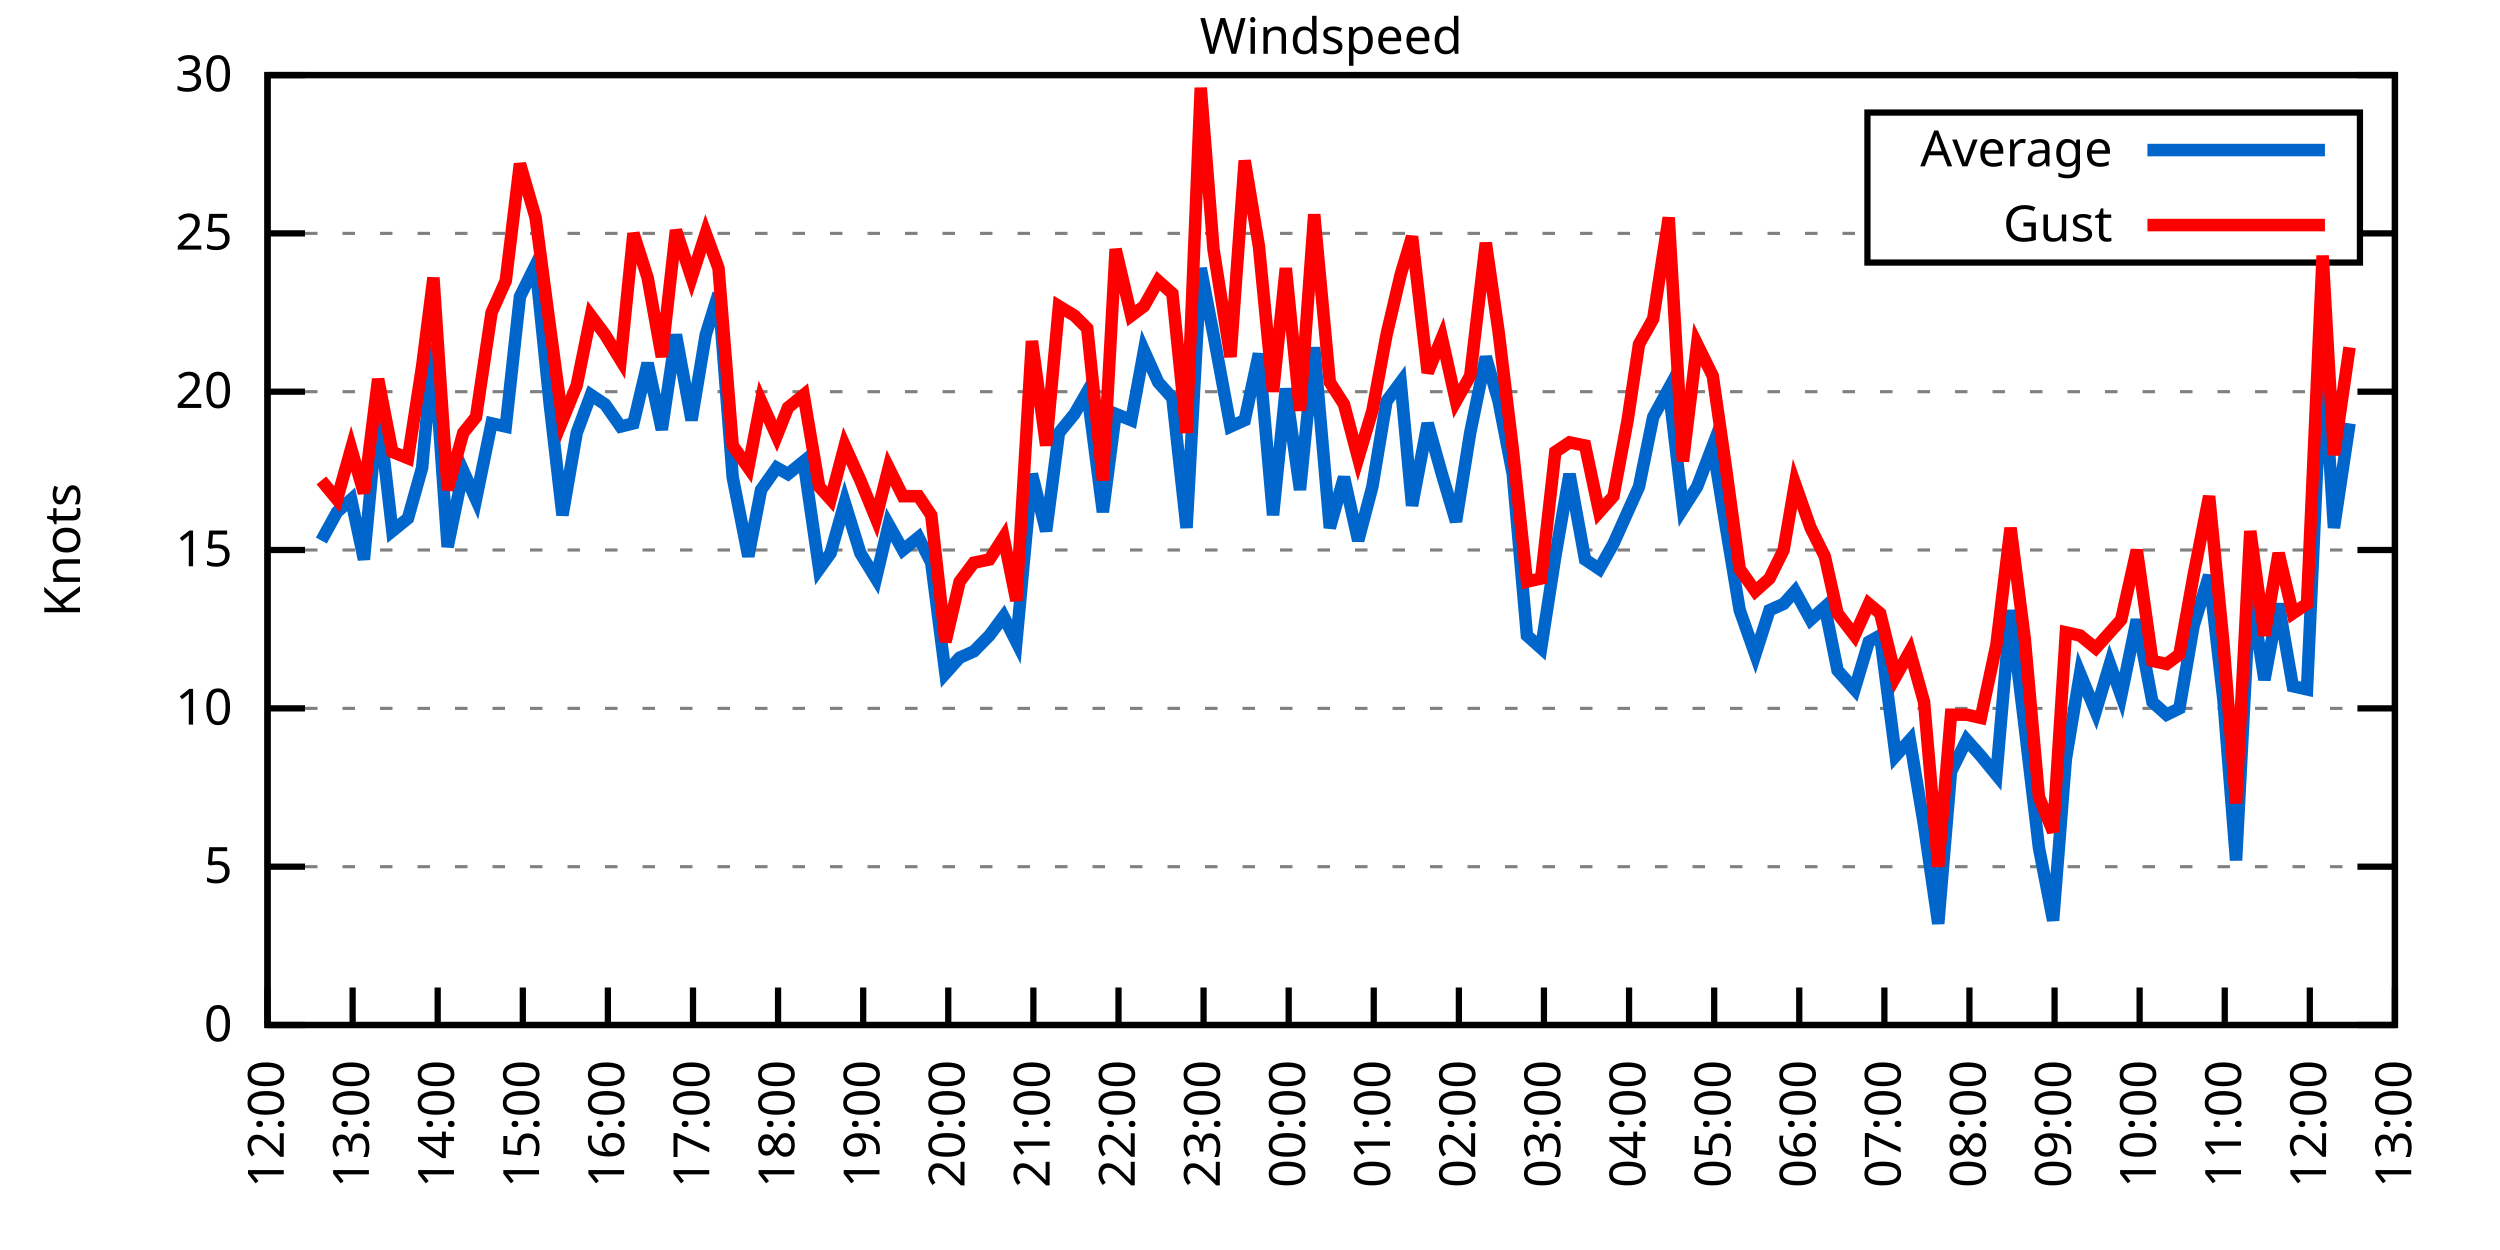
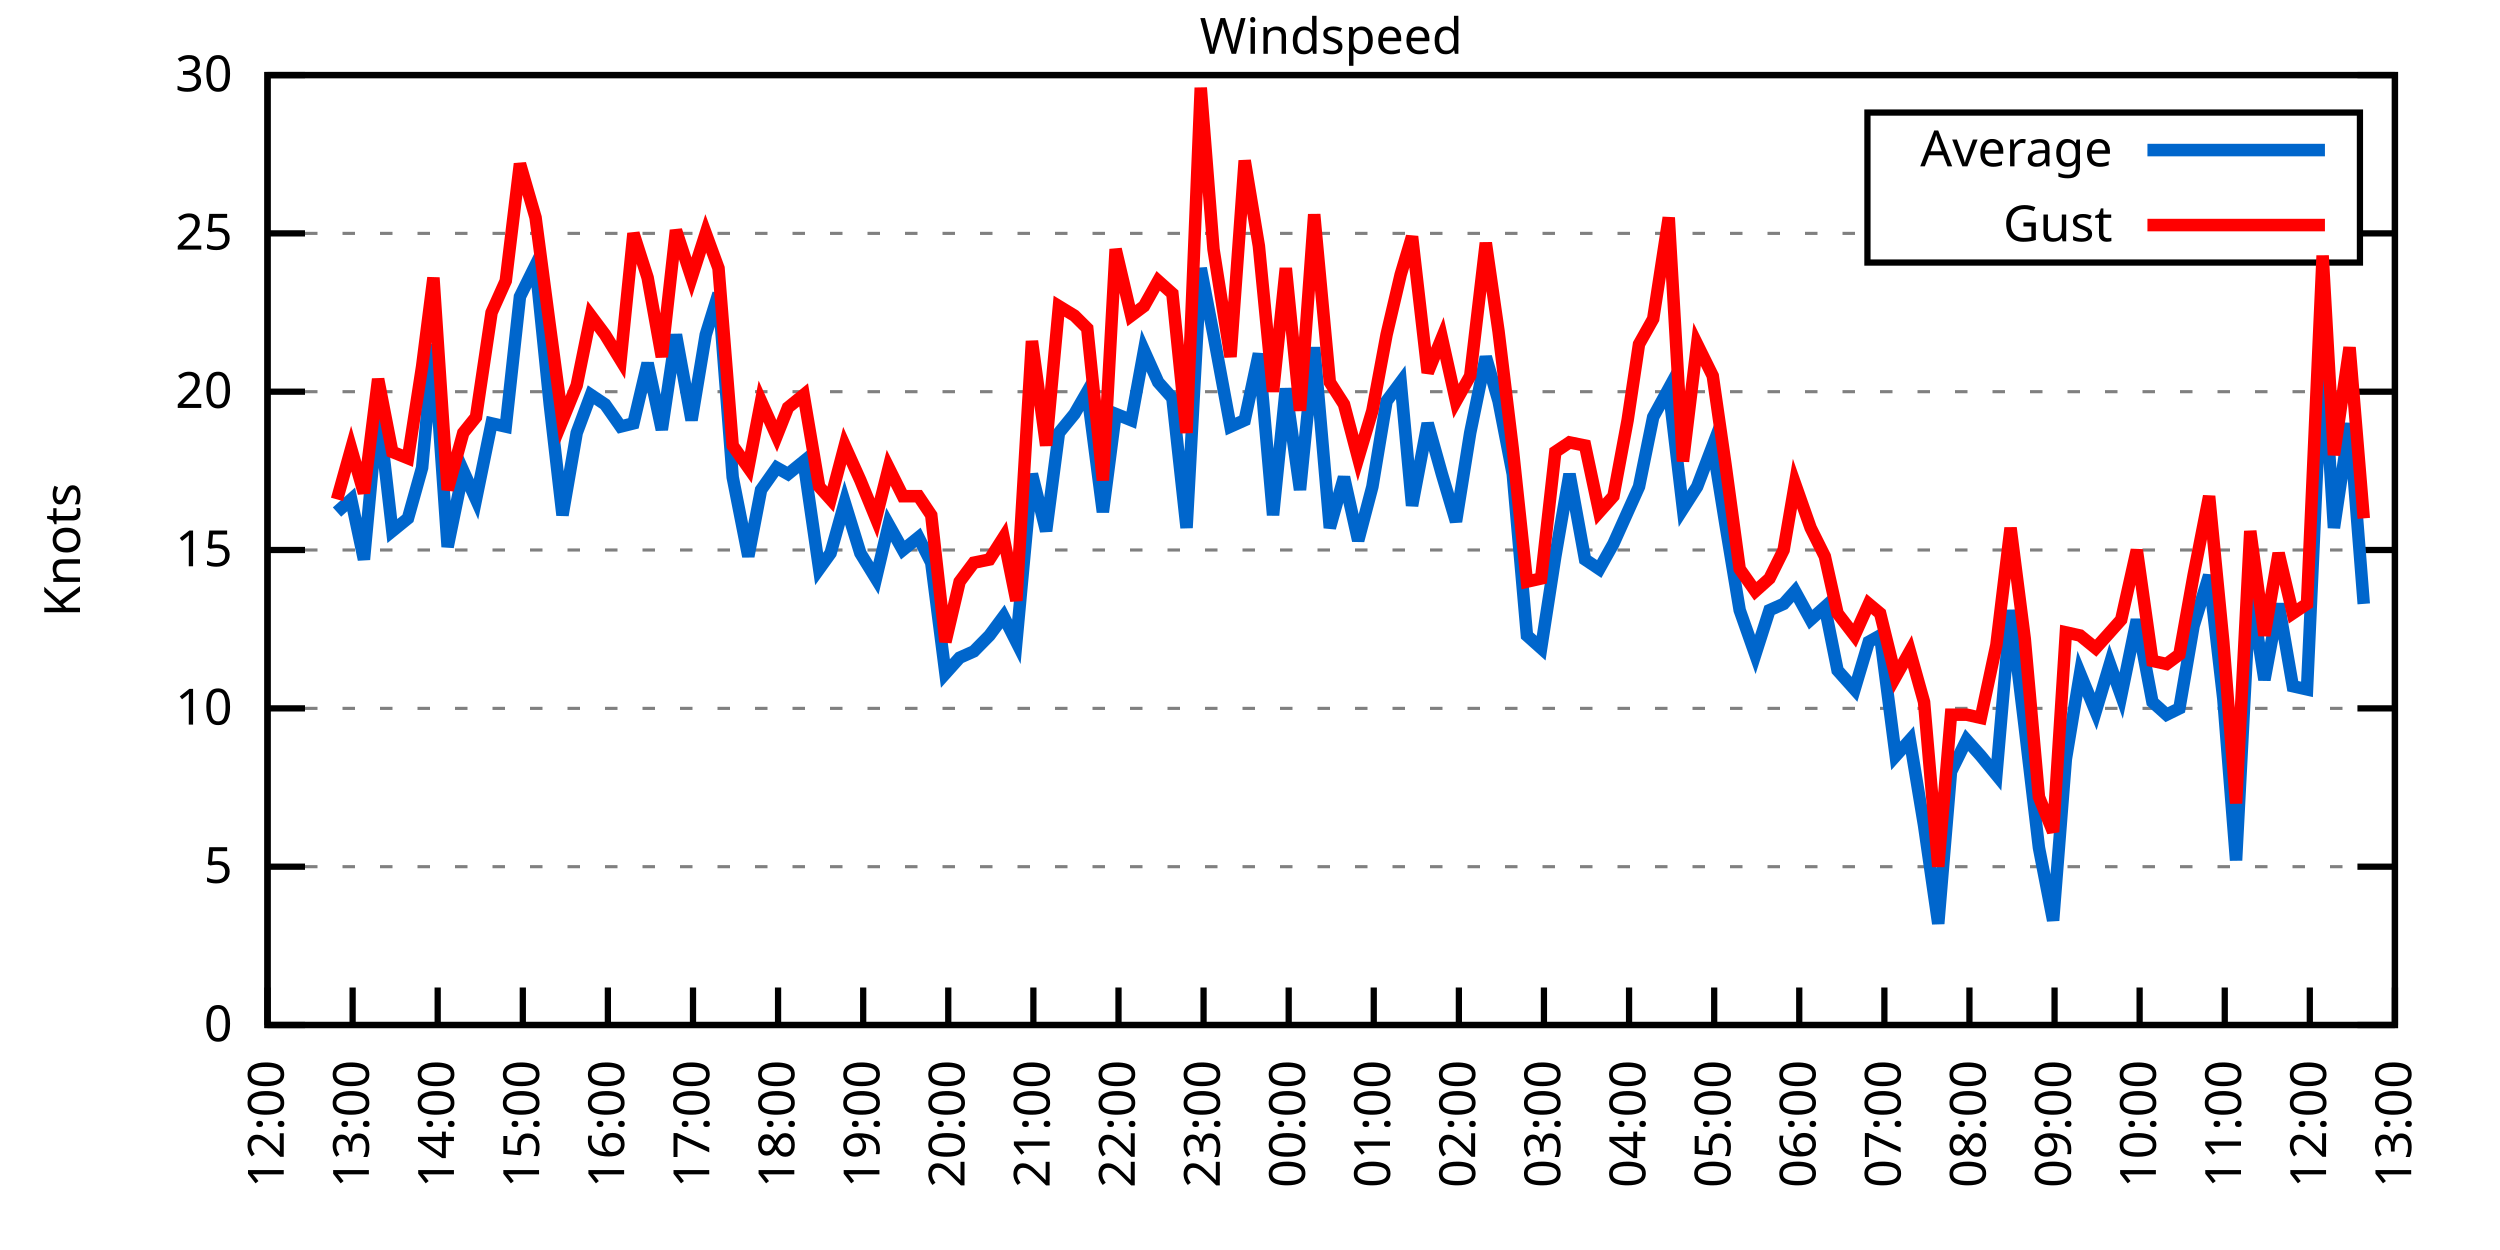
<svg xmlns="http://www.w3.org/2000/svg" xmlns:xlink="http://www.w3.org/1999/xlink" width="400" height="200" viewBox="0 0 400 200">
  <g id="gnuplot_canvas">
    <rect x="0" y="0" width="400" height="200" fill="none" />
    <defs>
      <circle id="gpDot" r="0.5" stroke-width="0.5" stroke="currentColor" />
      <path id="gpPt0" stroke-width="0.333" stroke="currentColor" d="M-1,0 h2 M0,-1 v2" />
      <path id="gpPt1" stroke-width="0.333" stroke="currentColor" d="M-1,-1 L1,1 M1,-1 L-1,1" />
      <path id="gpPt2" stroke-width="0.333" stroke="currentColor" d="M-1,0 L1,0 M0,-1 L0,1 M-1,-1 L1,1 M-1,1 L1,-1" />
      <rect id="gpPt3" stroke-width="0.333" stroke="currentColor" x="-1" y="-1" width="2" height="2" />
      <rect id="gpPt4" stroke-width="0.333" stroke="currentColor" fill="currentColor" x="-1" y="-1" width="2" height="2" />
      <circle id="gpPt5" stroke-width="0.333" stroke="currentColor" cx="0" cy="0" r="1" />
      <use xlink:href="#gpPt5" id="gpPt6" fill="currentColor" stroke="none" />
      <path id="gpPt7" stroke-width="0.333" stroke="currentColor" d="M0,-1.33 L-1.33,0.67 L1.33,0.67 z" />
      <use xlink:href="#gpPt7" id="gpPt8" fill="currentColor" stroke="none" />
      <use xlink:href="#gpPt7" id="gpPt9" stroke="currentColor" transform="rotate(180)" />
      <use xlink:href="#gpPt9" id="gpPt10" fill="currentColor" stroke="none" />
      <use xlink:href="#gpPt3" id="gpPt11" stroke="currentColor" transform="rotate(45)" />
      <use xlink:href="#gpPt11" id="gpPt12" fill="currentColor" stroke="none" />
      <path id="gpPt13" stroke-width="0.333" stroke="currentColor" d="M0,1.330 L1.265,0.411 L0.782,-1.067 L-0.782,-1.076 L-1.265,0.411 z" />
      <use xlink:href="#gpPt13" id="gpPt14" fill="currentColor" stroke="none" />
      <filter id="textbox" filterUnits="objectBoundingBox" x="0" y="0" height="1" width="1">
        <feFlood flood-color="white" flood-opacity="1" result="bgnd" />
        <feComposite in="SourceGraphic" in2="bgnd" operator="atop" />
      </filter>
      <filter id="greybox" filterUnits="objectBoundingBox" x="0" y="0" height="1" width="1">
        <feFlood flood-color="lightgrey" flood-opacity="1" result="grey" />
        <feComposite in="SourceGraphic" in2="grey" operator="atop" />
      </filter>
    </defs>
    <g fill="none" color="white" stroke="currentColor" stroke-width="1.00" stroke-linecap="butt" stroke-linejoin="miter">
</g>
    <g fill="none" color="black" stroke="currentColor" stroke-width="1.00" stroke-linecap="butt" stroke-linejoin="miter">
      <g stroke="none" shape-rendering="crispEdges">
        <polygon fill="rgb(255, 255, 255)" points="42.80,164.00 383.18,164.00 383.18,12.02 42.80,12.02 " />
      </g>
    </g>
    <g fill="none" color="black" stroke="currentColor" stroke-width="1.00" stroke-linecap="butt" stroke-linejoin="miter">
</g>
    <g fill="none" color="black" stroke="black" stroke-width="0.50" stroke-linecap="butt" stroke-linejoin="miter">
</g>
    <g fill="none" color="gray" stroke="currentColor" stroke-width="0.50" stroke-linecap="butt" stroke-linejoin="miter">
      <path stroke="gray" stroke-dasharray="2,4" class="gridline" d="M42.80,164.00 L383.19,164.00  " />
    </g>
    <g fill="none" color="gray" stroke="gray" stroke-width="1.00" stroke-linecap="butt" stroke-linejoin="miter">
</g>
    <g fill="none" color="black" stroke="currentColor" stroke-width="1.00" stroke-linecap="butt" stroke-linejoin="miter">
      <path stroke="black" d="M42.80,164.00 L48.80,164.00 M383.19,164.00 L377.19,164.00  " />
      <g transform="translate(37.20,166.60)" stroke="none" fill="black" font-family="Sans" font-size="8.00" text-anchor="end">
        <text>
          <tspan font-family="Sans"> 0</tspan>
        </text>
      </g>
    </g>
    <g fill="none" color="black" stroke="currentColor" stroke-width="1.00" stroke-linecap="butt" stroke-linejoin="miter">
</g>
    <g fill="none" color="black" stroke="black" stroke-width="0.50" stroke-linecap="butt" stroke-linejoin="miter">
</g>
    <g fill="none" color="gray" stroke="currentColor" stroke-width="0.50" stroke-linecap="butt" stroke-linejoin="miter">
      <path stroke="gray" stroke-dasharray="2,4" class="gridline" d="M42.80,138.67 L383.19,138.67  " />
    </g>
    <g fill="none" color="gray" stroke="gray" stroke-width="1.00" stroke-linecap="butt" stroke-linejoin="miter">
</g>
    <g fill="none" color="black" stroke="currentColor" stroke-width="1.00" stroke-linecap="butt" stroke-linejoin="miter">
      <path stroke="black" d="M42.80,138.67 L48.80,138.67 M383.19,138.67 L377.19,138.67  " />
      <g transform="translate(37.20,141.27)" stroke="none" fill="black" font-family="Sans" font-size="8.00" text-anchor="end">
        <text>
          <tspan font-family="Sans"> 5</tspan>
        </text>
      </g>
    </g>
    <g fill="none" color="black" stroke="currentColor" stroke-width="1.00" stroke-linecap="butt" stroke-linejoin="miter">
</g>
    <g fill="none" color="black" stroke="black" stroke-width="0.50" stroke-linecap="butt" stroke-linejoin="miter">
</g>
    <g fill="none" color="gray" stroke="currentColor" stroke-width="0.50" stroke-linecap="butt" stroke-linejoin="miter">
      <path stroke="gray" stroke-dasharray="2,4" class="gridline" d="M42.80,113.34 L383.19,113.34  " />
    </g>
    <g fill="none" color="gray" stroke="gray" stroke-width="1.00" stroke-linecap="butt" stroke-linejoin="miter">
</g>
    <g fill="none" color="black" stroke="currentColor" stroke-width="1.00" stroke-linecap="butt" stroke-linejoin="miter">
      <path stroke="black" d="M42.80,113.34 L48.80,113.34 M383.19,113.34 L377.19,113.34  " />
      <g transform="translate(37.20,115.94)" stroke="none" fill="black" font-family="Sans" font-size="8.00" text-anchor="end">
        <text>
          <tspan font-family="Sans"> 10</tspan>
        </text>
      </g>
    </g>
    <g fill="none" color="black" stroke="currentColor" stroke-width="1.00" stroke-linecap="butt" stroke-linejoin="miter">
</g>
    <g fill="none" color="black" stroke="black" stroke-width="0.50" stroke-linecap="butt" stroke-linejoin="miter">
</g>
    <g fill="none" color="gray" stroke="currentColor" stroke-width="0.50" stroke-linecap="butt" stroke-linejoin="miter">
      <path stroke="gray" stroke-dasharray="2,4" class="gridline" d="M42.80,88.00 L383.19,88.00  " />
    </g>
    <g fill="none" color="gray" stroke="gray" stroke-width="1.00" stroke-linecap="butt" stroke-linejoin="miter">
</g>
    <g fill="none" color="black" stroke="currentColor" stroke-width="1.00" stroke-linecap="butt" stroke-linejoin="miter">
      <path stroke="black" d="M42.80,88.00 L48.80,88.00 M383.19,88.00 L377.19,88.00  " />
      <g transform="translate(37.20,90.60)" stroke="none" fill="black" font-family="Sans" font-size="8.00" text-anchor="end">
        <text>
          <tspan font-family="Sans"> 15</tspan>
        </text>
      </g>
    </g>
    <g fill="none" color="black" stroke="currentColor" stroke-width="1.00" stroke-linecap="butt" stroke-linejoin="miter">
</g>
    <g fill="none" color="black" stroke="black" stroke-width="0.50" stroke-linecap="butt" stroke-linejoin="miter">
</g>
    <g fill="none" color="gray" stroke="currentColor" stroke-width="0.50" stroke-linecap="butt" stroke-linejoin="miter">
      <path stroke="gray" stroke-dasharray="2,4" class="gridline" d="M42.80,62.67 L383.19,62.67  " />
    </g>
    <g fill="none" color="gray" stroke="gray" stroke-width="1.00" stroke-linecap="butt" stroke-linejoin="miter">
</g>
    <g fill="none" color="black" stroke="currentColor" stroke-width="1.00" stroke-linecap="butt" stroke-linejoin="miter">
      <path stroke="black" d="M42.80,62.67 L48.80,62.67 M383.19,62.67 L377.19,62.67  " />
      <g transform="translate(37.20,65.27)" stroke="none" fill="black" font-family="Sans" font-size="8.00" text-anchor="end">
        <text>
          <tspan font-family="Sans"> 20</tspan>
        </text>
      </g>
    </g>
    <g fill="none" color="black" stroke="currentColor" stroke-width="1.00" stroke-linecap="butt" stroke-linejoin="miter">
</g>
    <g fill="none" color="black" stroke="black" stroke-width="0.50" stroke-linecap="butt" stroke-linejoin="miter">
</g>
    <g fill="none" color="gray" stroke="currentColor" stroke-width="0.50" stroke-linecap="butt" stroke-linejoin="miter">
      <path stroke="gray" stroke-dasharray="2,4" class="gridline" d="M42.80,37.34 L298.79,37.34 M377.59,37.34 L383.19,37.34  " />
    </g>
    <g fill="none" color="gray" stroke="gray" stroke-width="1.00" stroke-linecap="butt" stroke-linejoin="miter">
</g>
    <g fill="none" color="black" stroke="currentColor" stroke-width="1.00" stroke-linecap="butt" stroke-linejoin="miter">
      <path stroke="black" d="M42.80,37.34 L48.80,37.34 M383.19,37.34 L377.19,37.34  " />
      <g transform="translate(37.20,39.94)" stroke="none" fill="black" font-family="Sans" font-size="8.00" text-anchor="end">
        <text>
          <tspan font-family="Sans"> 25</tspan>
        </text>
      </g>
    </g>
    <g fill="none" color="black" stroke="currentColor" stroke-width="1.00" stroke-linecap="butt" stroke-linejoin="miter">
</g>
    <g fill="none" color="black" stroke="black" stroke-width="0.50" stroke-linecap="butt" stroke-linejoin="miter">
</g>
    <g fill="none" color="gray" stroke="currentColor" stroke-width="0.50" stroke-linecap="butt" stroke-linejoin="miter">
      <path stroke="gray" stroke-dasharray="2,4" class="gridline" d="M42.80,12.01 L383.19,12.01  " />
    </g>
    <g fill="none" color="gray" stroke="gray" stroke-width="1.00" stroke-linecap="butt" stroke-linejoin="miter">
</g>
    <g fill="none" color="black" stroke="currentColor" stroke-width="1.00" stroke-linecap="butt" stroke-linejoin="miter">
      <path stroke="black" d="M42.80,12.01 L48.80,12.01 M383.19,12.01 L377.19,12.01  " />
      <g transform="translate(37.20,14.61)" stroke="none" fill="black" font-family="Sans" font-size="8.00" text-anchor="end">
        <text>
          <tspan font-family="Sans"> 30</tspan>
        </text>
      </g>
    </g>
    <g fill="none" color="black" stroke="currentColor" stroke-width="1.00" stroke-linecap="butt" stroke-linejoin="miter">
      <path stroke="black" d="M42.80,164.00 L42.80,158.00  " />
      <g transform="translate(45.40,169.60) rotate(270.00)" stroke="none" fill="black" font-family="Sans" font-size="8.00" text-anchor="end">
        <text>
          <tspan font-family="Sans">12:00</tspan>
        </text>
      </g>
    </g>
    <g fill="none" color="black" stroke="currentColor" stroke-width="1.00" stroke-linecap="butt" stroke-linejoin="miter">
      <path stroke="black" d="M56.42,164.00 L56.42,158.00  " />
      <g transform="translate(59.02,169.60) rotate(270.00)" stroke="none" fill="black" font-family="Sans" font-size="8.00" text-anchor="end">
        <text>
          <tspan font-family="Sans">13:00</tspan>
        </text>
      </g>
    </g>
    <g fill="none" color="black" stroke="currentColor" stroke-width="1.00" stroke-linecap="butt" stroke-linejoin="miter">
      <path stroke="black" d="M70.03,164.00 L70.03,158.00  " />
      <g transform="translate(72.63,169.60) rotate(270.00)" stroke="none" fill="black" font-family="Sans" font-size="8.00" text-anchor="end">
        <text>
          <tspan font-family="Sans">14:00</tspan>
        </text>
      </g>
    </g>
    <g fill="none" color="black" stroke="currentColor" stroke-width="1.00" stroke-linecap="butt" stroke-linejoin="miter">
      <path stroke="black" d="M83.65,164.00 L83.65,158.00  " />
      <g transform="translate(86.25,169.60) rotate(270.00)" stroke="none" fill="black" font-family="Sans" font-size="8.00" text-anchor="end">
        <text>
          <tspan font-family="Sans">15:00</tspan>
        </text>
      </g>
    </g>
    <g fill="none" color="black" stroke="currentColor" stroke-width="1.00" stroke-linecap="butt" stroke-linejoin="miter">
      <path stroke="black" d="M97.26,164.00 L97.26,158.00  " />
      <g transform="translate(99.86,169.60) rotate(270.00)" stroke="none" fill="black" font-family="Sans" font-size="8.00" text-anchor="end">
        <text>
          <tspan font-family="Sans">16:00</tspan>
        </text>
      </g>
    </g>
    <g fill="none" color="black" stroke="currentColor" stroke-width="1.00" stroke-linecap="butt" stroke-linejoin="miter">
      <path stroke="black" d="M110.88,164.00 L110.88,158.00  " />
      <g transform="translate(113.48,169.60) rotate(270.00)" stroke="none" fill="black" font-family="Sans" font-size="8.00" text-anchor="end">
        <text>
          <tspan font-family="Sans">17:00</tspan>
        </text>
      </g>
    </g>
    <g fill="none" color="black" stroke="currentColor" stroke-width="1.00" stroke-linecap="butt" stroke-linejoin="miter">
      <path stroke="black" d="M124.49,164.00 L124.49,158.00  " />
      <g transform="translate(127.09,169.60) rotate(270.00)" stroke="none" fill="black" font-family="Sans" font-size="8.00" text-anchor="end">
        <text>
          <tspan font-family="Sans">18:00</tspan>
        </text>
      </g>
    </g>
    <g fill="none" color="black" stroke="currentColor" stroke-width="1.00" stroke-linecap="butt" stroke-linejoin="miter">
      <path stroke="black" d="M138.11,164.00 L138.11,158.00  " />
      <g transform="translate(140.71,169.60) rotate(270.00)" stroke="none" fill="black" font-family="Sans" font-size="8.00" text-anchor="end">
        <text>
          <tspan font-family="Sans">19:00</tspan>
        </text>
      </g>
    </g>
    <g fill="none" color="black" stroke="currentColor" stroke-width="1.00" stroke-linecap="butt" stroke-linejoin="miter">
      <path stroke="black" d="M151.72,164.00 L151.72,158.00  " />
      <g transform="translate(154.32,169.60) rotate(270.00)" stroke="none" fill="black" font-family="Sans" font-size="8.00" text-anchor="end">
        <text>
          <tspan font-family="Sans">20:00</tspan>
        </text>
      </g>
    </g>
    <g fill="none" color="black" stroke="currentColor" stroke-width="1.00" stroke-linecap="butt" stroke-linejoin="miter">
      <path stroke="black" d="M165.34,164.00 L165.34,158.00  " />
      <g transform="translate(167.94,169.60) rotate(270.00)" stroke="none" fill="black" font-family="Sans" font-size="8.00" text-anchor="end">
        <text>
          <tspan font-family="Sans">21:00</tspan>
        </text>
      </g>
    </g>
    <g fill="none" color="black" stroke="currentColor" stroke-width="1.00" stroke-linecap="butt" stroke-linejoin="miter">
      <path stroke="black" d="M178.96,164.00 L178.96,158.00  " />
      <g transform="translate(181.56,169.60) rotate(270.00)" stroke="none" fill="black" font-family="Sans" font-size="8.00" text-anchor="end">
        <text>
          <tspan font-family="Sans">22:00</tspan>
        </text>
      </g>
    </g>
    <g fill="none" color="black" stroke="currentColor" stroke-width="1.00" stroke-linecap="butt" stroke-linejoin="miter">
      <path stroke="black" d="M192.57,164.00 L192.57,158.00  " />
      <g transform="translate(195.17,169.60) rotate(270.00)" stroke="none" fill="black" font-family="Sans" font-size="8.00" text-anchor="end">
        <text>
          <tspan font-family="Sans">23:00</tspan>
        </text>
      </g>
    </g>
    <g fill="none" color="black" stroke="currentColor" stroke-width="1.00" stroke-linecap="butt" stroke-linejoin="miter">
      <path stroke="black" d="M206.19,164.00 L206.19,158.00  " />
      <g transform="translate(208.79,169.60) rotate(270.00)" stroke="none" fill="black" font-family="Sans" font-size="8.00" text-anchor="end">
        <text>
          <tspan font-family="Sans">00:00</tspan>
        </text>
      </g>
    </g>
    <g fill="none" color="black" stroke="currentColor" stroke-width="1.00" stroke-linecap="butt" stroke-linejoin="miter">
      <path stroke="black" d="M219.80,164.00 L219.80,158.00  " />
      <g transform="translate(222.40,169.60) rotate(270.00)" stroke="none" fill="black" font-family="Sans" font-size="8.00" text-anchor="end">
        <text>
          <tspan font-family="Sans">01:00</tspan>
        </text>
      </g>
    </g>
    <g fill="none" color="black" stroke="currentColor" stroke-width="1.00" stroke-linecap="butt" stroke-linejoin="miter">
      <path stroke="black" d="M233.42,164.00 L233.42,158.00  " />
      <g transform="translate(236.02,169.60) rotate(270.00)" stroke="none" fill="black" font-family="Sans" font-size="8.00" text-anchor="end">
        <text>
          <tspan font-family="Sans">02:00</tspan>
        </text>
      </g>
    </g>
    <g fill="none" color="black" stroke="currentColor" stroke-width="1.00" stroke-linecap="butt" stroke-linejoin="miter">
      <path stroke="black" d="M247.03,164.00 L247.03,158.00  " />
      <g transform="translate(249.63,169.60) rotate(270.00)" stroke="none" fill="black" font-family="Sans" font-size="8.00" text-anchor="end">
        <text>
          <tspan font-family="Sans">03:00</tspan>
        </text>
      </g>
    </g>
    <g fill="none" color="black" stroke="currentColor" stroke-width="1.00" stroke-linecap="butt" stroke-linejoin="miter">
      <path stroke="black" d="M260.65,164.00 L260.65,158.00  " />
      <g transform="translate(263.25,169.60) rotate(270.00)" stroke="none" fill="black" font-family="Sans" font-size="8.00" text-anchor="end">
        <text>
          <tspan font-family="Sans">04:00</tspan>
        </text>
      </g>
    </g>
    <g fill="none" color="black" stroke="currentColor" stroke-width="1.00" stroke-linecap="butt" stroke-linejoin="miter">
      <path stroke="black" d="M274.27,164.00 L274.27,158.00  " />
      <g transform="translate(276.87,169.60) rotate(270.00)" stroke="none" fill="black" font-family="Sans" font-size="8.00" text-anchor="end">
        <text>
          <tspan font-family="Sans">05:00</tspan>
        </text>
      </g>
    </g>
    <g fill="none" color="black" stroke="currentColor" stroke-width="1.00" stroke-linecap="butt" stroke-linejoin="miter">
      <path stroke="black" d="M287.88,164.00 L287.88,158.00  " />
      <g transform="translate(290.48,169.60) rotate(270.00)" stroke="none" fill="black" font-family="Sans" font-size="8.00" text-anchor="end">
        <text>
          <tspan font-family="Sans">06:00</tspan>
        </text>
      </g>
    </g>
    <g fill="none" color="black" stroke="currentColor" stroke-width="1.00" stroke-linecap="butt" stroke-linejoin="miter">
      <path stroke="black" d="M301.50,164.00 L301.50,158.00  " />
      <g transform="translate(304.10,169.60) rotate(270.00)" stroke="none" fill="black" font-family="Sans" font-size="8.00" text-anchor="end">
        <text>
          <tspan font-family="Sans">07:00</tspan>
        </text>
      </g>
    </g>
    <g fill="none" color="black" stroke="currentColor" stroke-width="1.00" stroke-linecap="butt" stroke-linejoin="miter">
      <path stroke="black" d="M315.11,164.00 L315.11,158.00  " />
      <g transform="translate(317.71,169.60) rotate(270.00)" stroke="none" fill="black" font-family="Sans" font-size="8.00" text-anchor="end">
        <text>
          <tspan font-family="Sans">08:00</tspan>
        </text>
      </g>
    </g>
    <g fill="none" color="black" stroke="currentColor" stroke-width="1.00" stroke-linecap="butt" stroke-linejoin="miter">
      <path stroke="black" d="M328.73,164.00 L328.73,158.00  " />
      <g transform="translate(331.33,169.60) rotate(270.00)" stroke="none" fill="black" font-family="Sans" font-size="8.00" text-anchor="end">
        <text>
          <tspan font-family="Sans">09:00</tspan>
        </text>
      </g>
    </g>
    <g fill="none" color="black" stroke="currentColor" stroke-width="1.00" stroke-linecap="butt" stroke-linejoin="miter">
      <path stroke="black" d="M342.34,164.00 L342.34,158.00  " />
      <g transform="translate(344.94,169.60) rotate(270.00)" stroke="none" fill="black" font-family="Sans" font-size="8.00" text-anchor="end">
        <text>
          <tspan font-family="Sans">10:00</tspan>
        </text>
      </g>
    </g>
    <g fill="none" color="black" stroke="currentColor" stroke-width="1.00" stroke-linecap="butt" stroke-linejoin="miter">
      <path stroke="black" d="M355.96,164.00 L355.96,158.00  " />
      <g transform="translate(358.56,169.60) rotate(270.00)" stroke="none" fill="black" font-family="Sans" font-size="8.00" text-anchor="end">
        <text>
          <tspan font-family="Sans">11:00</tspan>
        </text>
      </g>
    </g>
    <g fill="none" color="black" stroke="currentColor" stroke-width="1.00" stroke-linecap="butt" stroke-linejoin="miter">
      <path stroke="black" d="M369.57,164.00 L369.57,158.00  " />
      <g transform="translate(372.17,169.60) rotate(270.00)" stroke="none" fill="black" font-family="Sans" font-size="8.00" text-anchor="end">
        <text>
          <tspan font-family="Sans">12:00</tspan>
        </text>
      </g>
    </g>
    <g fill="none" color="black" stroke="currentColor" stroke-width="1.00" stroke-linecap="butt" stroke-linejoin="miter">
      <path stroke="black" d="M383.19,164.00 L383.19,158.00  " />
      <g transform="translate(385.79,169.60) rotate(270.00)" stroke="none" fill="black" font-family="Sans" font-size="8.00" text-anchor="end">
        <text>
          <tspan font-family="Sans">13:00</tspan>
        </text>
      </g>
    </g>
    <g fill="none" color="black" stroke="currentColor" stroke-width="1.00" stroke-linecap="butt" stroke-linejoin="miter">
</g>
    <g fill="none" color="black" stroke="currentColor" stroke-width="1.00" stroke-linecap="butt" stroke-linejoin="miter">
      <path stroke="black" d="M42.80,12.01 L42.80,164.00 L383.19,164.00 L383.19,12.01 L42.80,12.01 Z  " />
    </g>
    <g fill="none" color="black" stroke="currentColor" stroke-width="1.00" stroke-linecap="butt" stroke-linejoin="miter">
</g>
    <g fill="none" color="black" stroke="currentColor" stroke-width="1.00" stroke-linecap="butt" stroke-linejoin="miter">
      <path stroke="black" d="M298.79,42.01 L298.79,18.01 L377.59,18.01 L377.59,42.01 L298.79,42.01 Z  " />
    </g>
    <g id="Windspeed_plot_1">
      <g fill="none" color="white" stroke="black" stroke-width="2.00" stroke-linecap="butt" stroke-linejoin="miter">
</g>
      <g fill="none" color="black" stroke="currentColor" stroke-width="2.00" stroke-linecap="butt" stroke-linejoin="miter">
        <g transform="translate(337.99,26.61)" stroke="none" fill="black" font-family="Sans" font-size="8.00" text-anchor="end">
          <text>
            <tspan font-family="Sans">Average</tspan>
          </text>
        </g>
      </g>
      <g fill="none" color="black" stroke="currentColor" stroke-width="2.00" stroke-linecap="butt" stroke-linejoin="miter">
-         <path stroke="rgb(  0, 102, 204)" d="M343.59,24.01 L371.99,24.01 M51.42,86.49 L53.92,81.93 L56.19,79.90 L58.23,89.52 L60.50,65.21 L62.77,84.97   L65.27,82.94 L67.54,74.83 L69.35,55.07 L71.62,87.50 L74.12,75.34 L76.16,79.90 L78.65,67.74 L80.92,68.25   L83.19,47.47 L85.69,42.41 L87.96,64.70 L90.00,82.43 L92.27,69.26 L94.54,63.18 L96.81,64.70 L99.30,68.25   L101.35,67.74 L103.62,58.11 L105.89,68.75 L108.15,53.55 L110.65,67.23 L112.92,53.55 L114.96,46.97 L117.23,76.35   L119.73,89.02 L121.77,78.38 L124.27,74.83 L126.08,75.85 L128.58,73.82 L131.07,91.04 L132.89,88.51 L135.16,80.41   L137.66,88.51 L140.15,92.56 L142.19,83.95 L144.46,88.00 L146.96,85.98 L149.00,90.03 L151.27,107.76 L153.54,105.23   L155.81,104.22 L158.31,101.68 L160.57,98.64 L162.62,102.70 L165.11,75.85 L167.38,84.97 L169.43,69.26 L171.92,66.22   L173.96,62.67 L176.46,81.93 L178.50,66.22 L181.00,67.23 L183.04,56.09 L185.31,61.15 L187.58,63.69 L189.85,84.46   L192.12,42.91 L194.16,53.55 L196.88,68.25 L199.15,67.23 L201.42,56.59 L203.69,82.43 L205.73,62.17 L208.00,78.38   L210.27,55.58 L212.77,84.46 L215.04,76.35 L217.31,86.49 L219.58,77.87 L221.85,64.19 L224.11,61.15 L225.93,80.91   L228.43,67.74 L230.70,75.85 L232.96,83.45 L235.23,69.26 L237.73,57.10 L239.77,64.19 L242.04,75.85 L244.31,101.68   L246.58,103.71 L248.85,89.02 L251.12,75.85 L253.61,89.52 L255.88,91.04 L258.15,86.99 L260.42,81.93 L262.24,77.87   L264.51,66.73 L267.00,62.17 L269.27,81.42 L271.54,77.87 L274.04,71.29 L276.08,83.95 L278.35,97.63 L280.85,104.72   L283.12,97.63 L285.38,96.62 L287.20,94.59 L289.70,99.15 L291.97,97.12 L294.01,107.26 L296.73,110.30 L299.00,102.70   L300.82,101.68 L303.31,120.94 L305.58,118.40 L307.85,132.08 L310.12,147.79 L312.16,123.47 L314.66,118.40 L316.93,120.94   L319.42,123.98 L321.69,97.63 L323.96,116.38 L326.23,135.63 L328.50,147.28 L330.54,121.44 L332.81,107.76 L335.31,113.84   L337.58,106.24 L339.39,111.31 L341.89,99.15 L344.39,112.32 L346.65,114.35 L348.70,113.34 L350.97,100.16 L353.46,92.06   L355.73,111.82 L357.77,137.66 L360.04,94.08 L362.31,108.78 L364.58,96.62 L366.85,109.79 L369.12,110.30 L371.62,55.58   L373.43,84.46 L375.93,67.74  " />
+         <path stroke="rgb(  0, 102, 204)" d="M343.59,24.01 L371.99,24.01 M53.92,81.93 L56.19,79.90 L58.23,89.52 L60.50,65.21 L62.77,84.97 L65.27,82.94   L67.54,74.83 L69.35,55.07 L71.62,87.50 L74.12,75.34 L76.16,79.90 L78.65,67.74 L80.92,68.25 L83.19,47.47   L85.69,42.41 L87.96,64.70 L90.00,82.43 L92.27,69.26 L94.54,63.18 L96.81,64.70 L99.30,68.25 L101.35,67.74   L103.62,58.11 L105.89,68.75 L108.15,53.55 L110.65,67.23 L112.92,53.55 L114.96,46.97 L117.23,76.35 L119.73,89.02   L121.77,78.38 L124.27,74.83 L126.08,75.85 L128.58,73.82 L131.07,91.04 L132.89,88.51 L135.16,80.41 L137.66,88.51   L140.15,92.56 L142.19,83.95 L144.46,88.00 L146.96,85.98 L149.00,90.03 L151.27,107.76 L153.54,105.23 L155.81,104.22   L158.31,101.68 L160.57,98.64 L162.62,102.70 L165.11,75.85 L167.38,84.97 L169.43,69.26 L171.92,66.22 L173.96,62.67   L176.46,81.93 L178.50,66.22 L181.00,67.23 L183.04,56.09 L185.31,61.15 L187.58,63.69 L189.85,84.46 L192.12,42.91   L194.16,53.55 L196.88,68.25 L199.15,67.23 L201.42,56.59 L203.69,82.43 L205.73,62.17 L208.00,78.38 L210.27,55.58   L212.77,84.46 L215.04,76.35 L217.31,86.49 L219.58,77.87 L221.85,64.19 L224.11,61.15 L225.93,80.91 L228.43,67.74   L230.70,75.85 L232.96,83.45 L235.23,69.26 L237.73,57.10 L239.77,64.19 L242.04,75.85 L244.31,101.68 L246.58,103.71   L248.85,89.02 L251.12,75.85 L253.61,89.52 L255.88,91.04 L258.15,86.99 L260.42,81.93 L262.24,77.87 L264.51,66.73   L267.00,62.17 L269.27,81.42 L271.54,77.87 L274.04,71.29 L276.08,83.95 L278.35,97.63 L280.85,104.72 L283.12,97.63   L285.38,96.62 L287.20,94.59 L289.70,99.15 L291.97,97.12 L294.01,107.26 L296.73,110.30 L299.00,102.70 L300.82,101.68   L303.31,120.94 L305.58,118.40 L307.85,132.08 L310.12,147.79 L312.16,123.47 L314.66,118.40 L316.93,120.94 L319.42,123.98   L321.69,97.63 L323.96,116.38 L326.23,135.63 L328.50,147.28 L330.54,121.44 L332.81,107.76 L335.31,113.84 L337.58,106.24   L339.39,111.31 L341.89,99.15 L344.39,112.32 L346.65,114.35 L348.70,113.34 L350.97,100.16 L353.46,92.06 L355.73,111.82   L357.77,137.66 L360.04,94.08 L362.31,108.78 L364.58,96.62 L366.85,109.79 L369.12,110.30 L371.62,55.58 L373.43,84.46   L375.93,67.74 L378.20,96.62  " />
      </g>
    </g>
    <g id="Windspeed_plot_2">
      <g fill="none" color="black" stroke="currentColor" stroke-width="2.00" stroke-linecap="butt" stroke-linejoin="miter">
        <g transform="translate(337.99,38.61)" stroke="none" fill="black" font-family="Sans" font-size="8.00" text-anchor="end">
          <text>
            <tspan font-family="Sans">Gust</tspan>
          </text>
        </g>
      </g>
      <g fill="none" color="black" stroke="currentColor" stroke-width="2.00" stroke-linecap="butt" stroke-linejoin="miter">
-         <path stroke="rgb(255,   0,   0)" d="M343.59,36.01 L371.99,36.01 M51.42,76.86 L53.92,79.90 L56.19,71.79 L58.23,78.89 L60.50,60.65 L62.77,72.30   L65.27,73.31 L67.54,58.62 L69.35,44.43 L71.62,78.38 L74.12,69.26 L76.16,66.73 L78.65,50.01 L80.92,44.94   L83.19,26.20 L85.69,34.81 L87.96,52.03 L90.00,67.23 L92.27,61.66 L94.54,50.51 L96.81,53.55 L99.30,57.61   L101.35,37.34 L103.62,44.43 L105.89,57.10 L108.15,36.84 L110.65,44.43 L112.92,37.34 L114.96,42.91 L117.23,71.29   L119.73,74.83 L121.77,64.19 L124.27,69.77 L126.08,65.21 L128.58,63.18 L131.07,77.87 L132.89,79.90 L135.16,71.29   L137.66,76.86 L140.15,82.94 L142.19,74.83 L144.46,79.39 L146.96,79.39 L149.00,82.43 L151.27,102.70 L153.54,93.07   L155.81,90.03 L158.31,89.52 L160.57,85.98 L162.62,96.11 L165.11,54.57 L167.38,71.29 L169.43,48.99 L171.92,50.51   L173.96,52.54 L176.46,76.86 L178.50,39.87 L181.00,50.51 L183.04,48.99 L185.31,44.94 L187.58,46.97 L189.85,69.26   L192.12,14.04 L194.16,39.87 L196.88,57.10 L199.15,25.69 L201.42,39.37 L203.69,62.67 L205.73,42.91 L208.00,65.71   L210.27,34.30 L212.77,61.15 L215.04,64.70 L217.31,73.31 L219.58,65.71 L221.85,53.55 L224.11,43.93 L225.93,37.85   L228.43,59.63 L230.70,54.06 L232.96,64.19 L235.23,60.14 L237.73,38.86 L239.77,53.05 L242.04,71.79 L244.31,93.07   L246.58,92.56 L248.85,72.30 L251.12,70.78 L253.61,71.29 L255.88,81.93 L258.15,79.39 L260.42,67.23 L262.24,55.07   L264.51,51.02 L267.00,34.81 L269.27,73.82 L271.54,55.07 L274.04,60.14 L276.08,74.33 L278.35,91.04 L280.85,94.59   L283.12,92.56 L285.38,88.00 L287.20,77.37 L289.70,84.46 L291.97,89.02 L294.01,98.14 L296.73,101.68 L299.00,96.62   L300.82,98.14 L303.31,108.27 L305.58,104.22 L307.85,112.32 L310.12,138.67 L312.16,114.35 L314.66,114.35 L316.93,114.86   L319.42,103.20 L321.69,84.46 L323.96,102.19 L326.23,127.52 L328.50,133.10 L330.54,101.18 L332.81,101.68 L335.31,103.71   L337.58,101.18 L339.39,99.15 L341.89,88.00 L344.39,105.74 L346.65,106.24 L348.70,104.72 L350.97,92.06 L353.46,79.39   L355.73,102.70 L357.77,128.54 L360.04,84.97 L362.31,101.68 L364.58,88.51 L366.85,98.14 L369.12,96.62 L371.62,40.89   L373.43,72.81 L375.93,55.58  " />
+         <path stroke="rgb(255,   0,   0)" d="M343.59,36.01 L371.99,36.01 M53.92,79.90 L56.19,71.79 L58.23,78.89 L60.50,60.65 L62.77,72.30 L65.27,73.31   L67.54,58.62 L69.35,44.43 L71.62,78.38 L74.12,69.26 L76.16,66.73 L78.65,50.01 L80.92,44.94 L83.19,26.20   L85.69,34.81 L87.96,52.03 L90.00,67.23 L92.27,61.66 L94.54,50.51 L96.81,53.55 L99.30,57.61 L101.35,37.34   L103.62,44.43 L105.89,57.10 L108.15,36.84 L110.65,44.43 L112.92,37.34 L114.96,42.91 L117.23,71.29 L119.73,74.83   L121.77,64.19 L124.27,69.77 L126.08,65.21 L128.58,63.18 L131.07,77.87 L132.89,79.90 L135.16,71.29 L137.66,76.86   L140.15,82.94 L142.19,74.83 L144.46,79.39 L146.96,79.39 L149.00,82.43 L151.27,102.70 L153.54,93.07 L155.81,90.03   L158.31,89.52 L160.57,85.98 L162.62,96.11 L165.11,54.57 L167.38,71.29 L169.43,48.99 L171.92,50.51 L173.96,52.54   L176.46,76.86 L178.50,39.87 L181.00,50.51 L183.04,48.99 L185.31,44.94 L187.58,46.97 L189.85,69.26 L192.12,14.04   L194.16,39.87 L196.88,57.10 L199.15,25.69 L201.42,39.37 L203.69,62.67 L205.73,42.91 L208.00,65.71 L210.27,34.30   L212.77,61.15 L215.04,64.70 L217.31,73.31 L219.58,65.71 L221.85,53.55 L224.11,43.93 L225.93,37.85 L228.43,59.63   L230.70,54.06 L232.96,64.19 L235.23,60.14 L237.73,38.86 L239.77,53.05 L242.04,71.79 L244.31,93.07 L246.58,92.56   L248.85,72.30 L251.12,70.78 L253.61,71.29 L255.88,81.93 L258.15,79.39 L260.42,67.23 L262.24,55.07 L264.51,51.02   L267.00,34.81 L269.27,73.82 L271.54,55.07 L274.04,60.14 L276.08,74.33 L278.35,91.04 L280.85,94.59 L283.12,92.56   L285.38,88.00 L287.20,77.37 L289.70,84.46 L291.97,89.02 L294.01,98.14 L296.73,101.68 L299.00,96.62 L300.82,98.14   L303.31,108.27 L305.58,104.22 L307.85,112.32 L310.12,138.67 L312.16,114.35 L314.66,114.35 L316.93,114.86 L319.42,103.20   L321.69,84.46 L323.96,102.19 L326.23,127.52 L328.50,133.10 L330.54,101.18 L332.81,101.68 L335.31,103.71 L337.58,101.18   L339.39,99.15 L341.89,88.00 L344.39,105.74 L346.65,106.24 L348.70,104.72 L350.97,92.06 L353.46,79.39 L355.73,102.70   L357.77,128.54 L360.04,84.97 L362.31,101.68 L364.58,88.51 L366.85,98.14 L369.12,96.62 L371.62,40.89 L373.43,72.81   L375.93,55.58 L378.20,82.94  " />
      </g>
    </g>
    <g fill="none" color="black" stroke="currentColor" stroke-width="2.00" stroke-linecap="butt" stroke-linejoin="miter">
</g>
    <g fill="none" color="black" stroke="black" stroke-width="1.00" stroke-linecap="butt" stroke-linejoin="miter">
</g>
    <g fill="none" color="black" stroke="currentColor" stroke-width="1.00" stroke-linecap="butt" stroke-linejoin="miter">
      <path stroke="black" d="M42.80,12.01 L42.80,164.00 L383.19,164.00 L383.19,12.01 L42.80,12.01 Z  " />
      <g transform="translate(12.80,88.01) rotate(270.00)" stroke="none" fill="black" font-family="Sans" font-size="8.00" text-anchor="middle">
        <text>
          <tspan font-family="Sans">Knots</tspan>
        </text>
      </g>
    </g>
    <g fill="none" color="black" stroke="currentColor" stroke-width="1.00" stroke-linecap="butt" stroke-linejoin="miter">
</g>
    <g fill="none" color="black" stroke="currentColor" stroke-width="1.00" stroke-linecap="butt" stroke-linejoin="miter">
      <g transform="translate(212.99,8.61)" stroke="none" fill="black" font-family="Sans" font-size="8.00" text-anchor="middle">
        <text>
          <tspan font-family="Sans">Windspeed</tspan>
        </text>
      </g>
    </g>
    <g fill="none" color="black" stroke="currentColor" stroke-width="1.00" stroke-linecap="butt" stroke-linejoin="miter">
</g>
  </g>
</svg>
